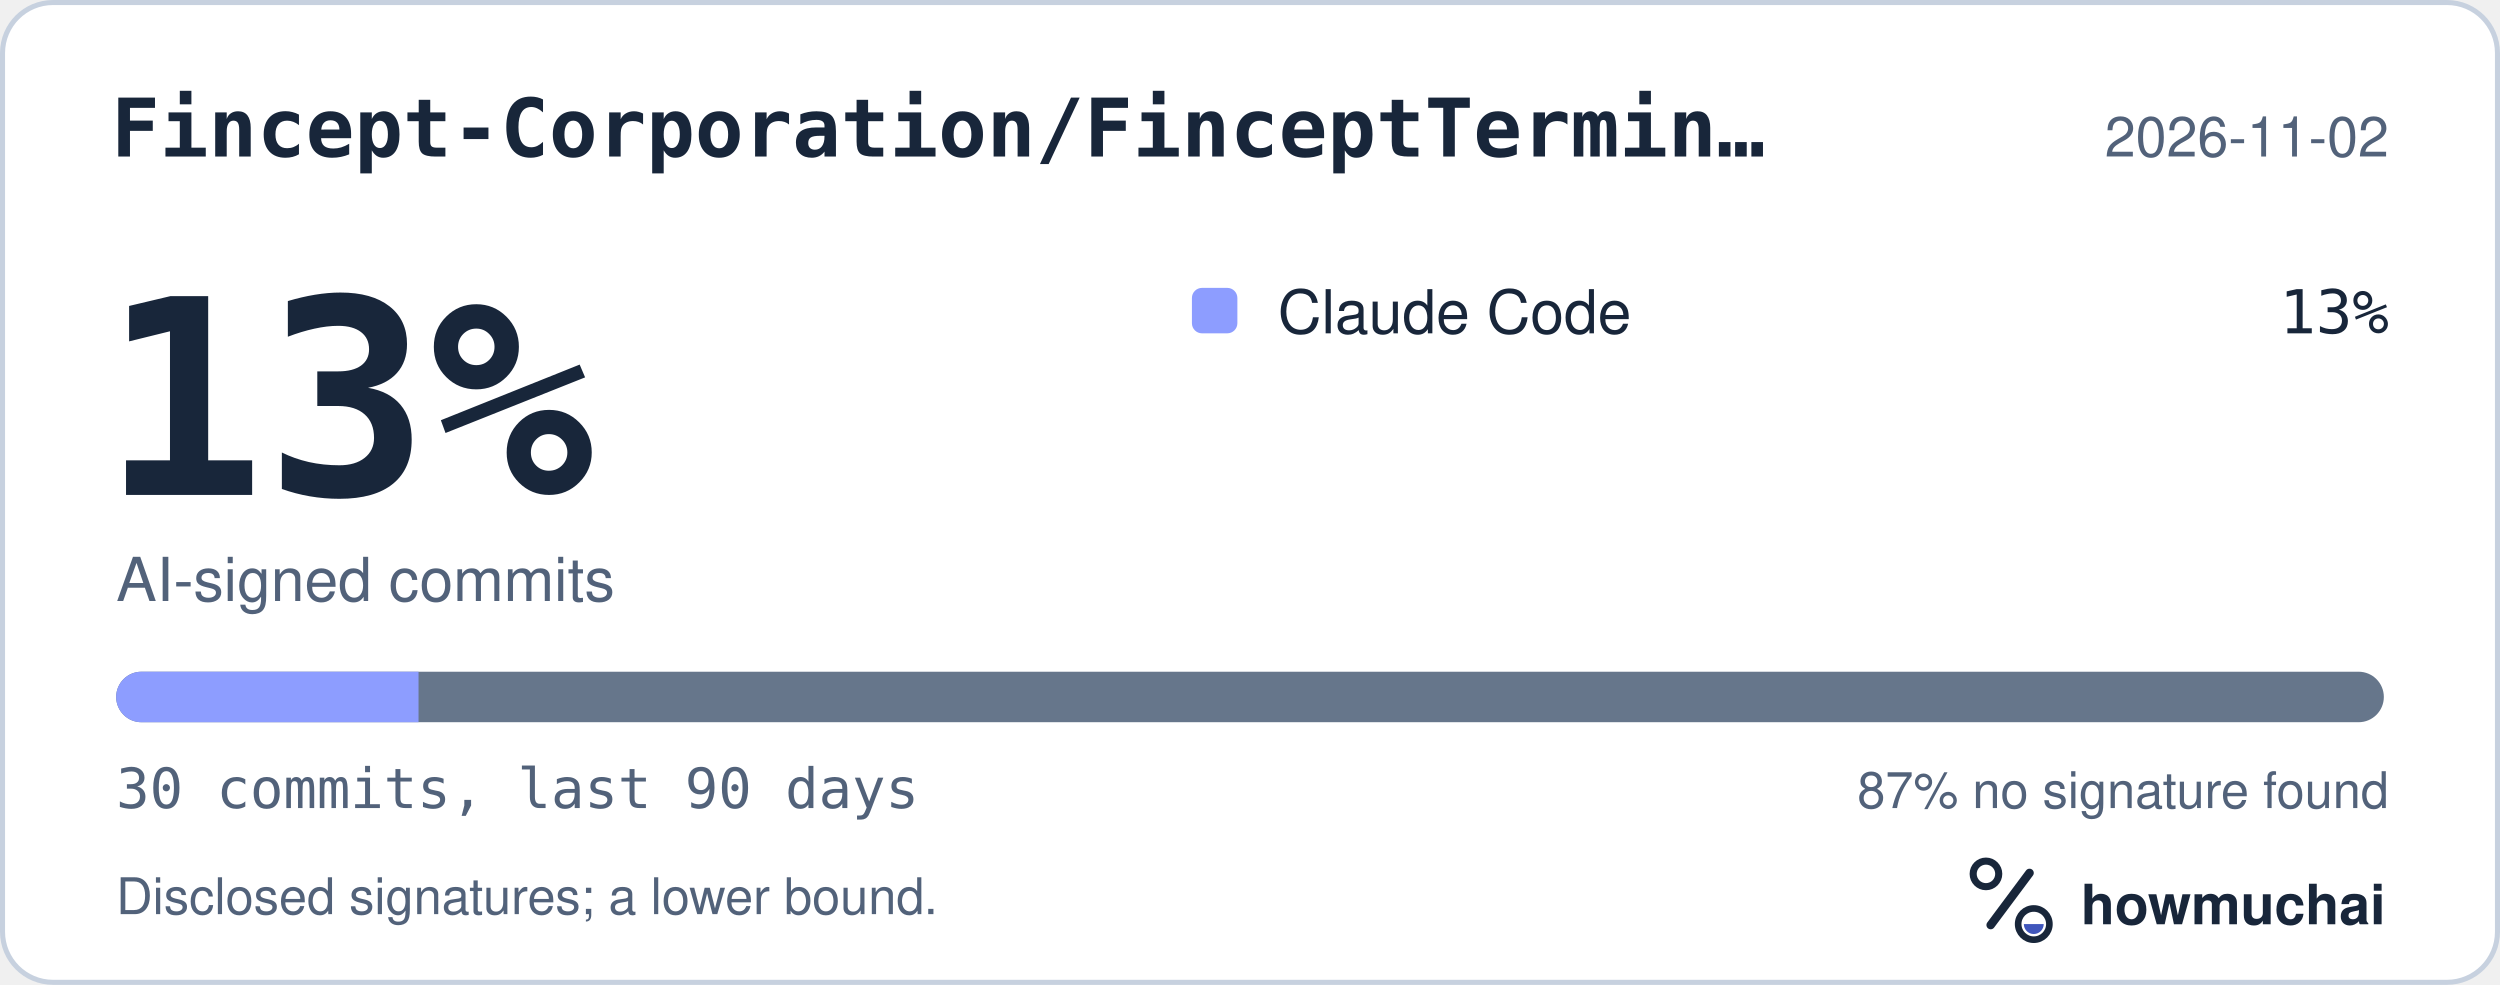
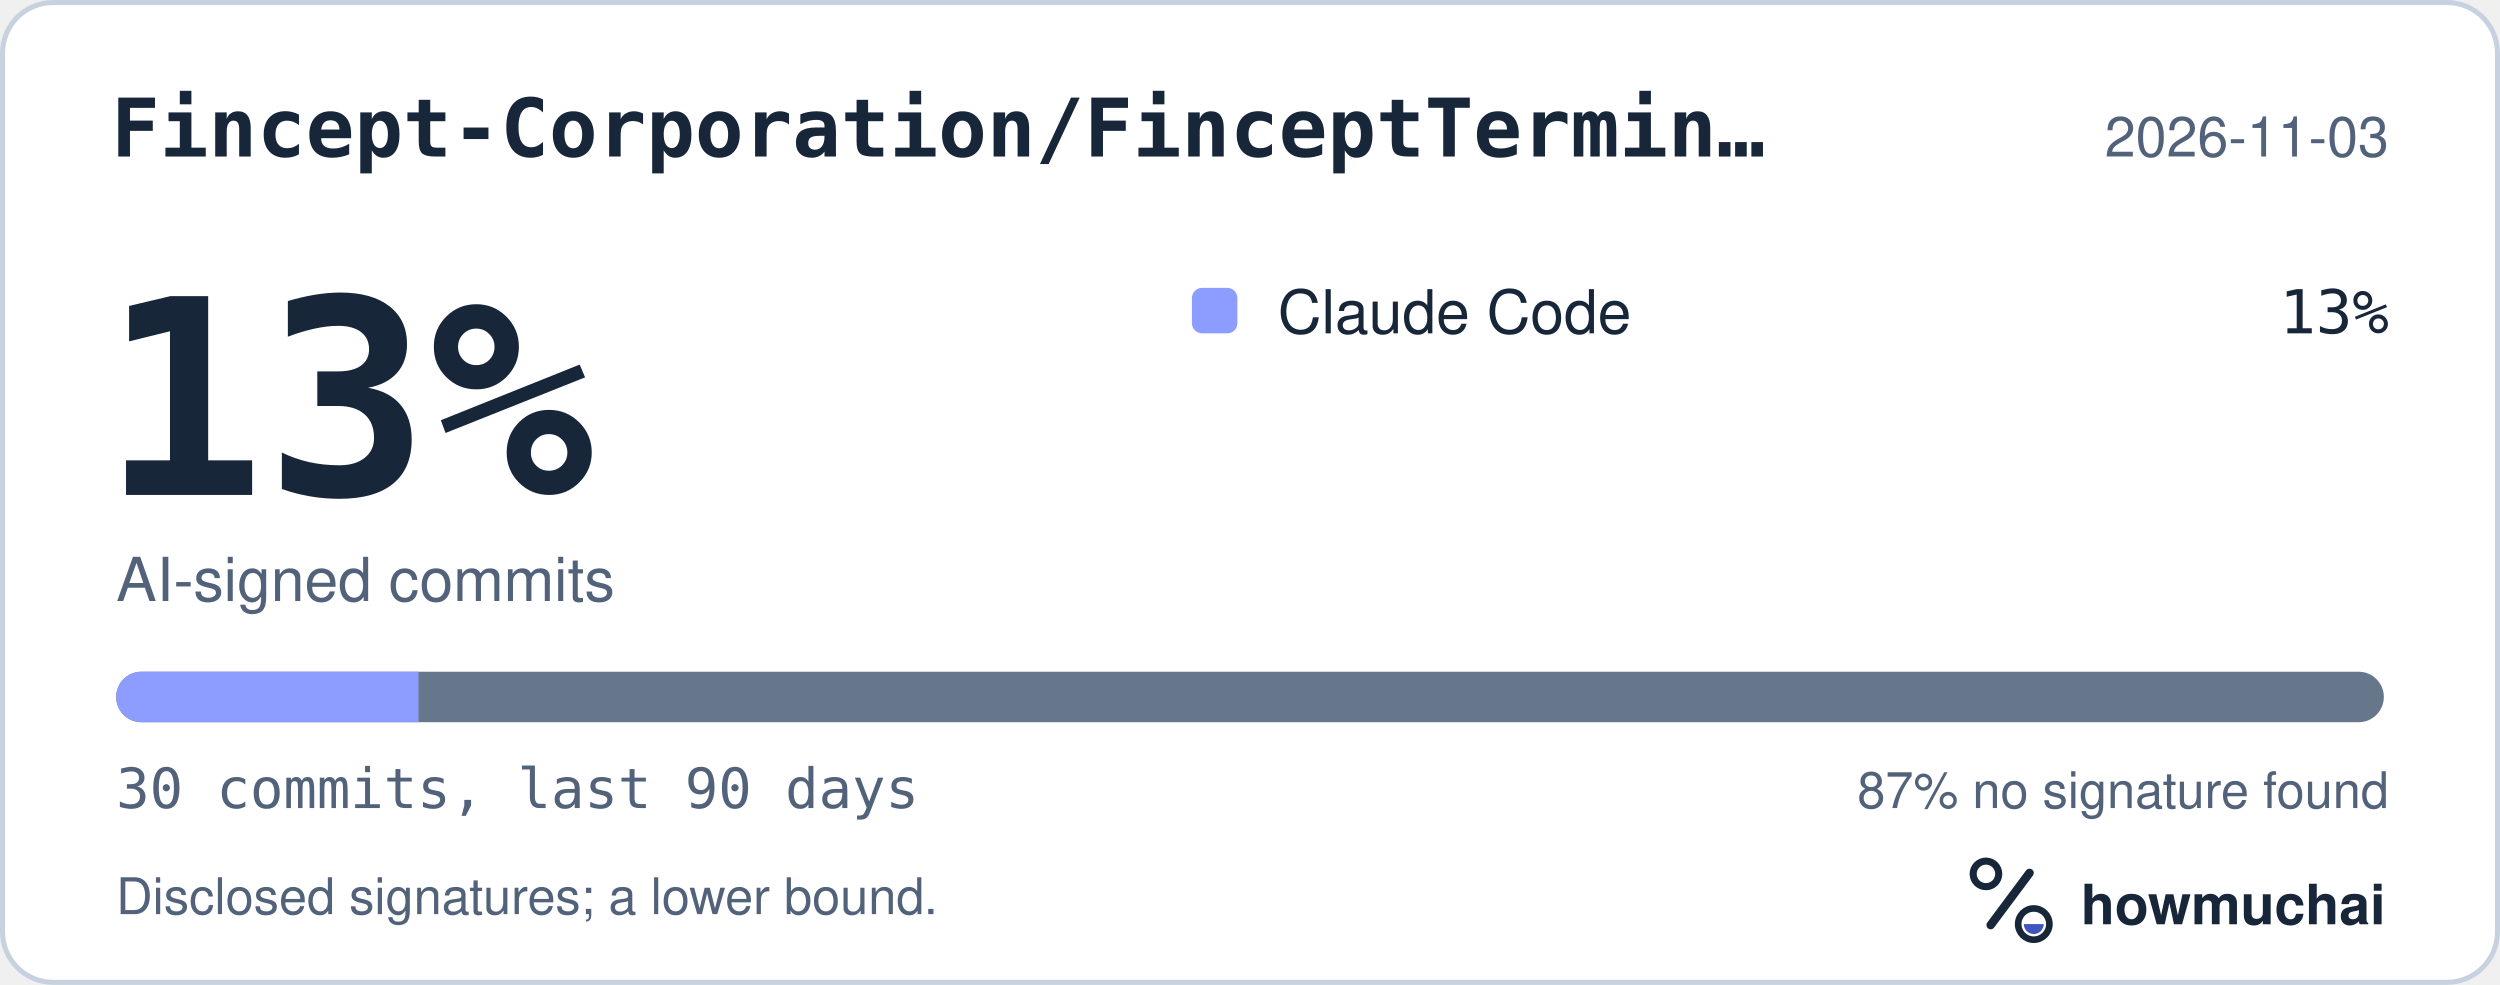
<svg xmlns="http://www.w3.org/2000/svg" width="495" height="195" viewBox="0 0 495 195" role="img" aria-labelledby="hm-t hm-d">
  <rect x="0.5" y="0.5" width="494" height="194" rx="10" fill="#FFFFFF" stroke="#C7D1DF" />
  <text x="22" y="31" fill="#18263A" font-family="ui-monospace, SF Mono, Menlo, Consolas, IBM Plex Mono, monospace" font-size="16" font-weight="600">Fincept-Corporation/FinceptTermin…</text>
-   <text x="473" y="31" fill="#52627A" font-family="-apple-system, BlinkMacSystemFont, Segoe UI, Helvetica, Arial, Fira Sans, sans-serif" font-size="11" text-anchor="end">2026-11-02</text>
+   <text x="473" y="31" fill="#52627A" font-family="-apple-system, BlinkMacSystemFont, Segoe UI, Helvetica, Arial, Fira Sans, sans-serif" font-size="11" text-anchor="end">2026-11-03</text>
  <text x="20" y="98" fill="#18263A" font-family="ui-monospace, SF Mono, Menlo, Consolas, IBM Plex Mono, monospace" font-size="54" font-weight="700">13%</text>
  <text x="23" y="119" fill="#52627A" font-family="-apple-system, BlinkMacSystemFont, Segoe UI, Helvetica, Arial, Fira Sans, sans-serif" font-size="12">AI-signed commits</text>
  <rect x="236" y="57" width="9" height="9" rx="2" fill="#8D9DFF" />
  <text x="253" y="66" fill="#18263A" font-family="-apple-system, BlinkMacSystemFont, Segoe UI, Helvetica, Arial, Fira Sans, sans-serif" font-size="12">Claude Code</text>
  <text x="473" y="66" fill="#18263A" font-family="ui-monospace, SF Mono, Menlo, Consolas, IBM Plex Mono, monospace" font-size="12" text-anchor="end">13%</text>
  <defs>
    <clipPath id="hm-bar">
      <rect x="23" y="133" width="449" height="10" rx="5" />
    </clipPath>
  </defs>
  <rect x="23" y="133" width="449" height="10" rx="5" fill="#66768B" />
  <g clip-path="url(#hm-bar)">
    <rect x="23.00" y="133" width="59.87" height="10" fill="#8D9DFF" />
  </g>
  <text x="23" y="160" fill="#52627A" font-family="ui-monospace, SF Mono, Menlo, Consolas, IBM Plex Mono, monospace" font-size="11">30 commits, last 90 days</text>
  <text x="473" y="160" fill="#52627A" font-family="-apple-system, BlinkMacSystemFont, Segoe UI, Helvetica, Arial, Fira Sans, sans-serif" font-size="10" text-anchor="end">87% no signature found</text>
  <text x="23" y="181" fill="#52627A" font-family="-apple-system, BlinkMacSystemFont, Segoe UI, Helvetica, Arial, Fira Sans, sans-serif" font-size="10">Disclosed signatures; a lower bound.</text>
  <g transform="translate(386 166) scale(0.046875)">
    <circle cx="154" cy="150" r="54" fill="none" stroke="#18263A" stroke-width="30" />
    <path d="M174 366 338 146" fill="none" stroke="#18263A" stroke-width="36" stroke-linecap="round" />
    <circle cx="356" cy="362" r="66" fill="none" stroke="#18263A" stroke-width="28" />
    <path d="M314 362a42 42 0 0 0 84 0Z" fill="#4056BC" />
  </g>
  <text x="412" y="183" fill="#18263A" font-family="-apple-system, BlinkMacSystemFont, Segoe UI, Helvetica, Arial, Fira Sans, sans-serif" font-size="11" font-weight="650">howmuchai</text>
</svg>
